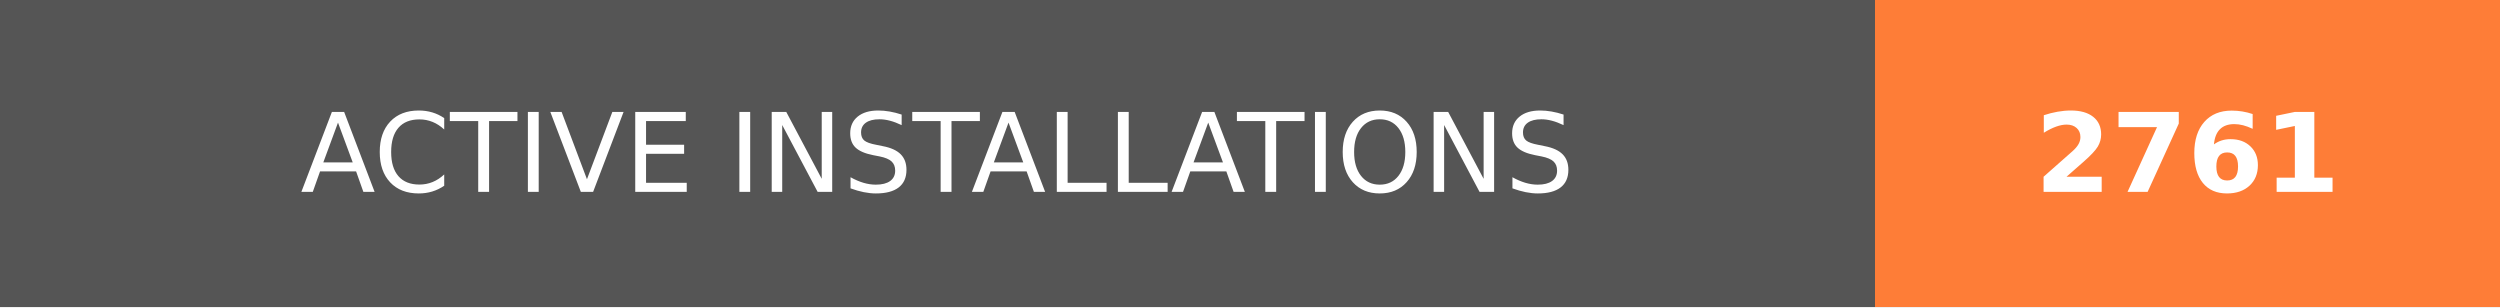
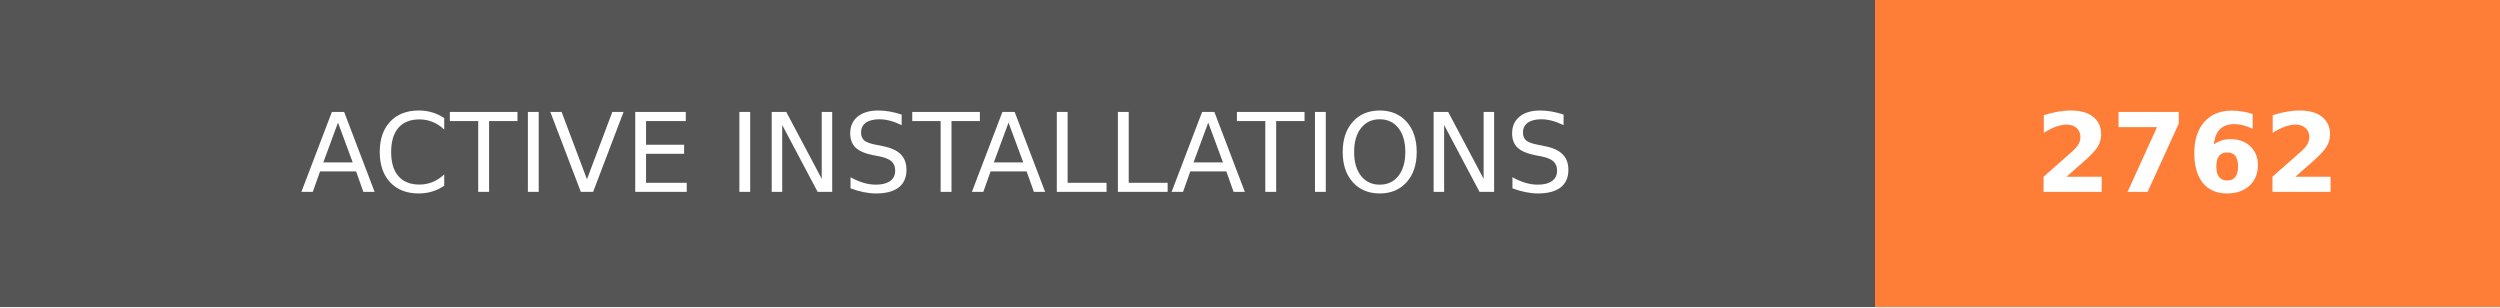
- <svg xmlns="http://www.w3.org/2000/svg" width="228" height="28" role="img" aria-label="ACTIVE INSTALLATIONS: 2761">
+ <svg xmlns="http://www.w3.org/2000/svg" width="228" height="28" role="img" aria-label="ACTIVE INSTALLATIONS: 2762">
  <g shape-rendering="crispEdges">
    <rect width="171" height="28" fill="#555" />
    <rect x="171" width="57" height="28" fill="#fe7d37" />
  </g>
  <g fill="#fff" text-anchor="middle" font-family="Verdana,Geneva,DejaVu Sans,sans-serif" text-rendering="geometricPrecision" font-size="100">
    <text transform="scale(.1)" x="855" y="175" textLength="1470" fill="#fff">ACTIVE INSTALLATIONS</text>
-     <text transform="scale(.1)" x="1995" y="175" textLength="330" fill="#fff" font-weight="bold">2761</text>
+     <text transform="scale(.1)" x="1995" y="175" textLength="330" fill="#fff" font-weight="bold">2762</text>
  </g>
</svg>
